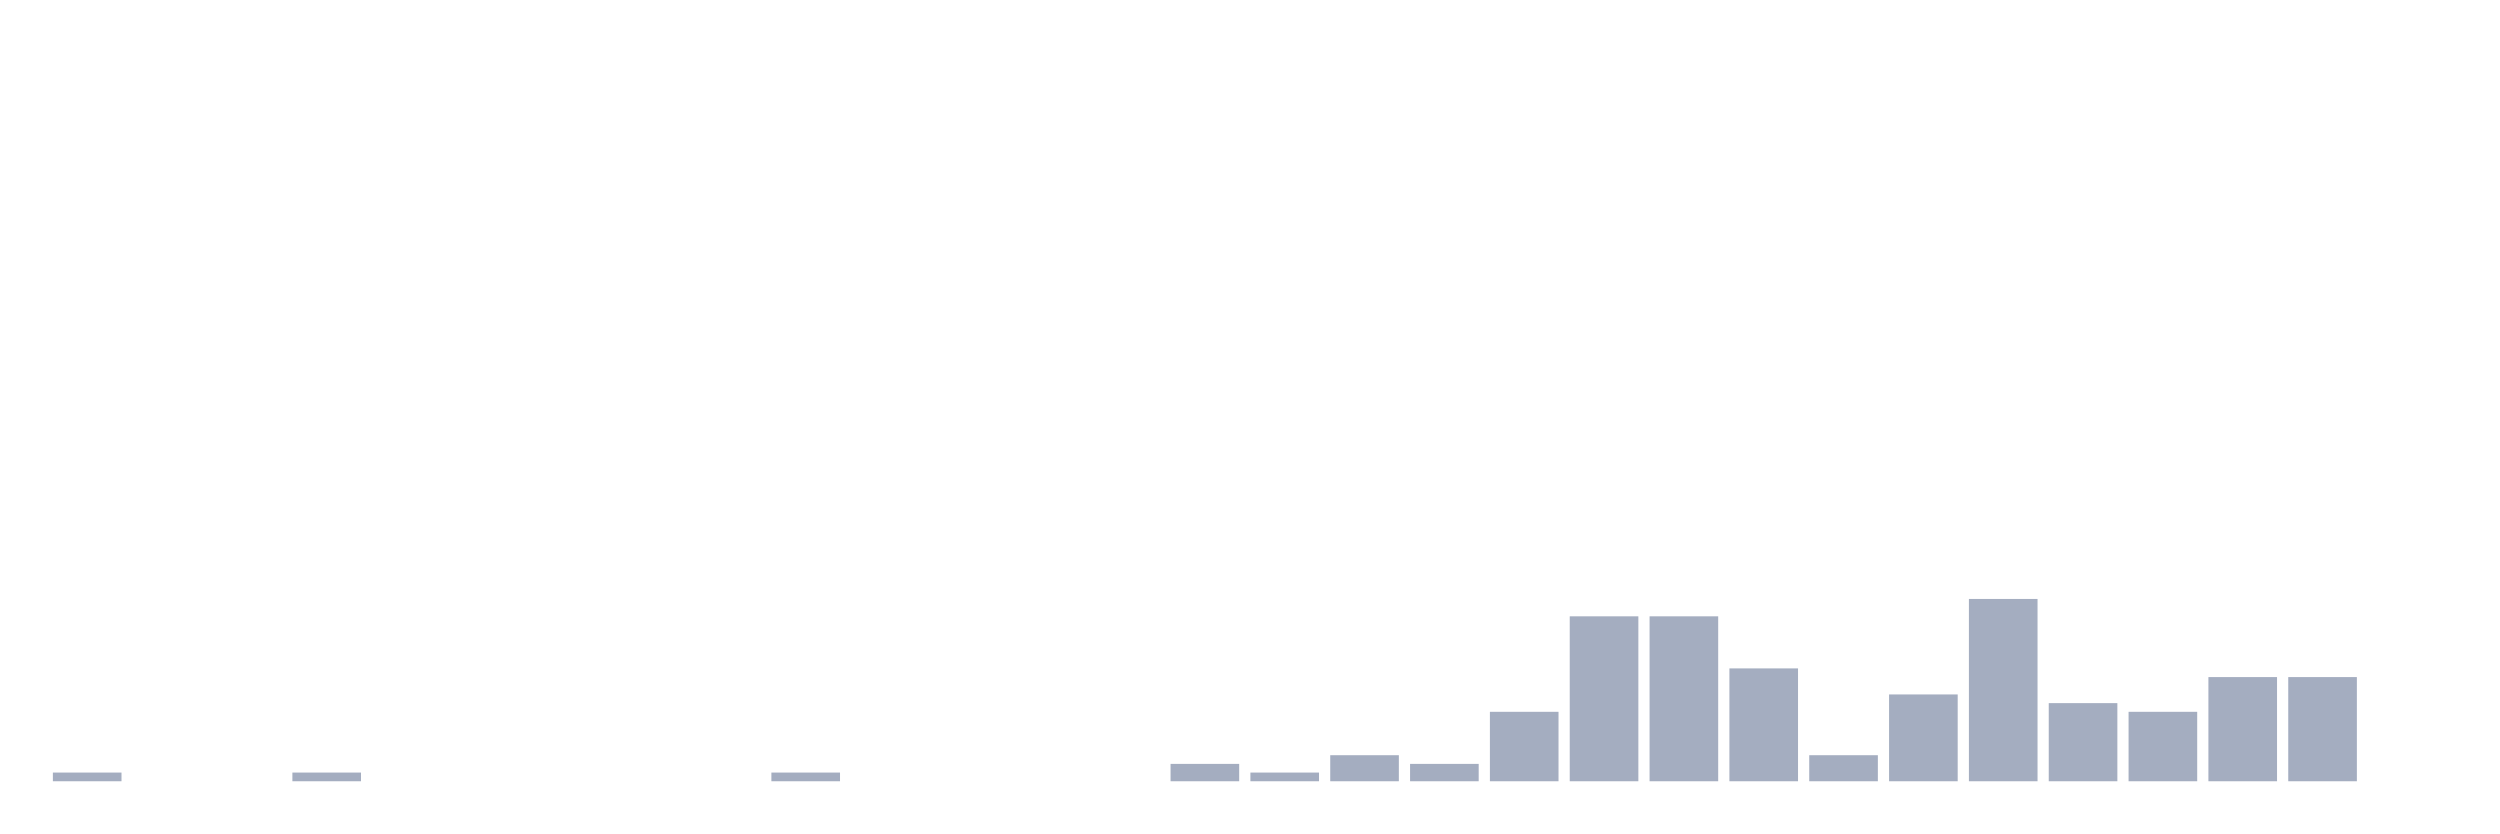
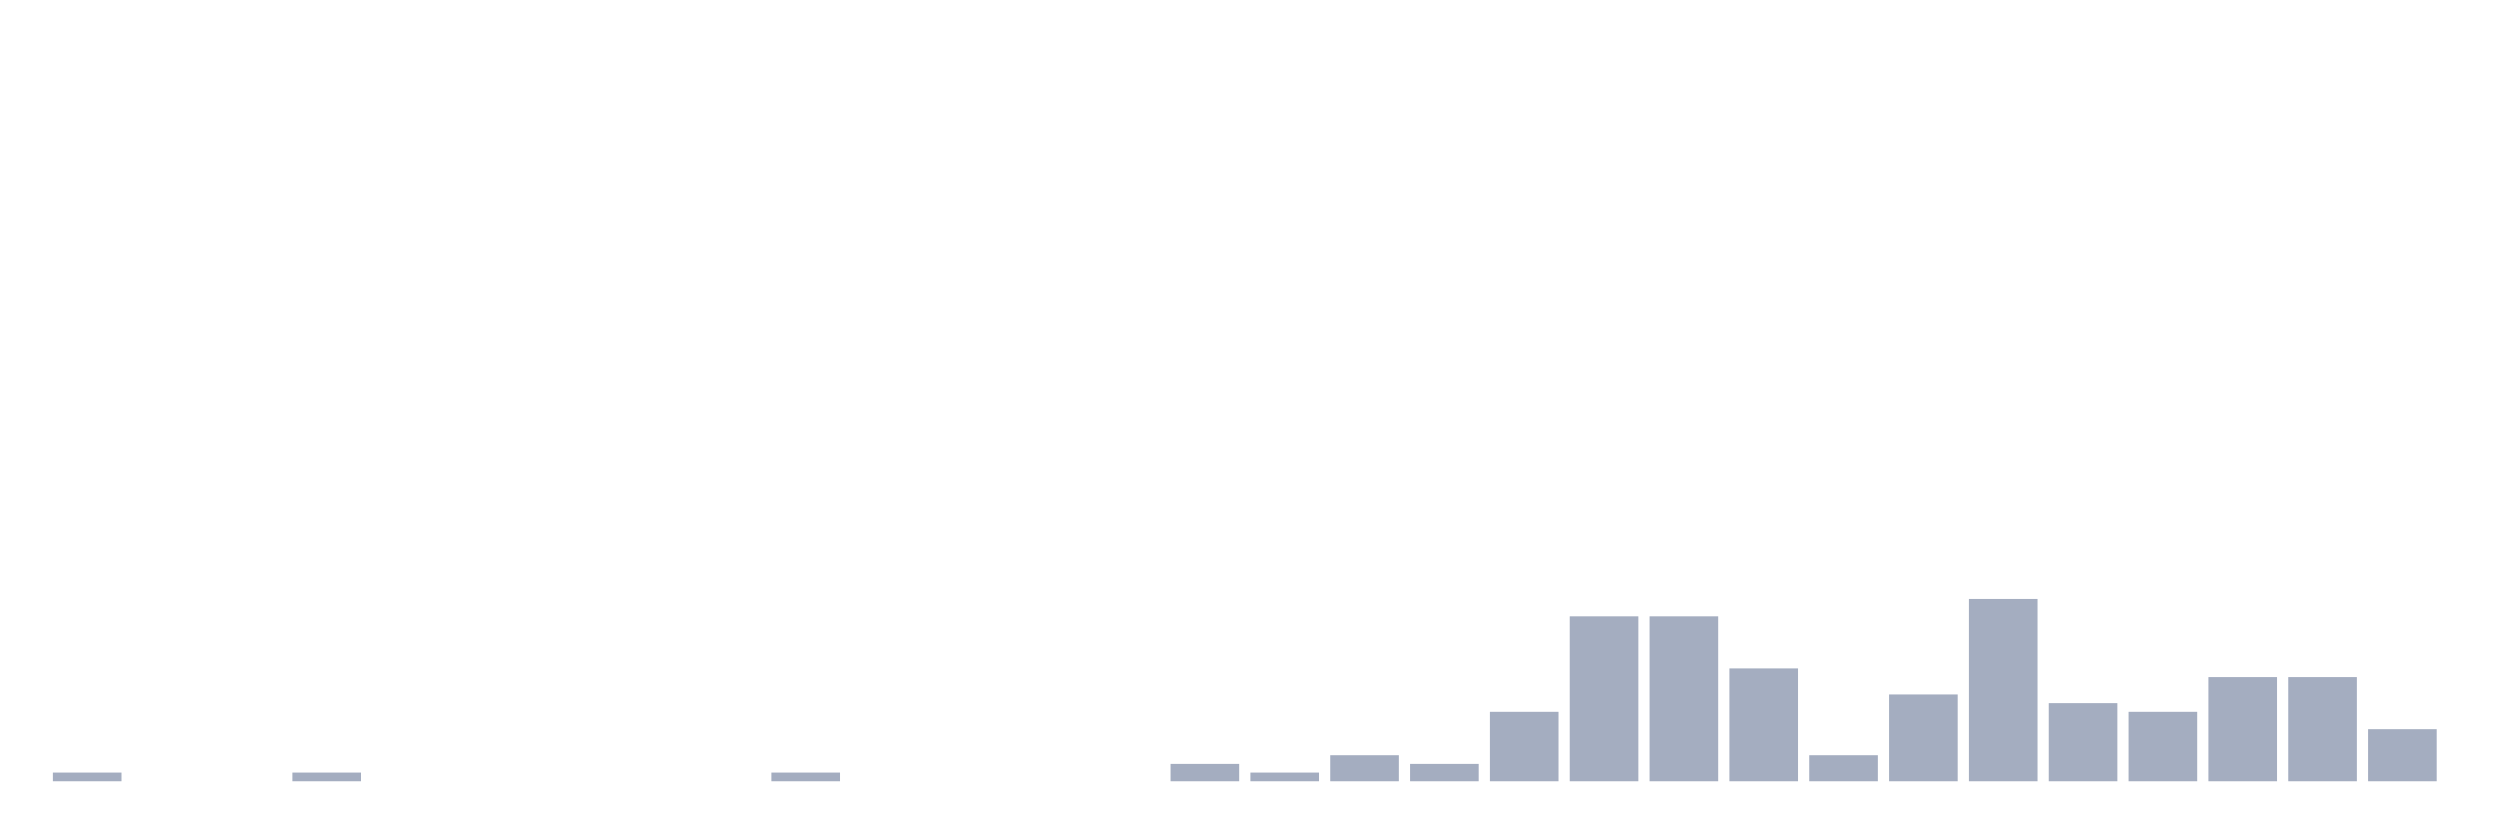
<svg xmlns="http://www.w3.org/2000/svg" viewBox="0 0 480 160">
  <g transform="translate(10,10)">
    <rect class="bar" x="0.153" width="13.175" y="138.333" height="1.667" fill="rgb(164,173,192)" />
    <rect class="bar" x="15.482" width="13.175" y="140" height="0" fill="rgb(164,173,192)" />
    <rect class="bar" x="30.81" width="13.175" y="140" height="0" fill="rgb(164,173,192)" />
    <rect class="bar" x="46.138" width="13.175" y="138.333" height="1.667" fill="rgb(164,173,192)" />
    <rect class="bar" x="61.466" width="13.175" y="140" height="0" fill="rgb(164,173,192)" />
    <rect class="bar" x="76.794" width="13.175" y="140" height="0" fill="rgb(164,173,192)" />
    <rect class="bar" x="92.123" width="13.175" y="140" height="0" fill="rgb(164,173,192)" />
    <rect class="bar" x="107.451" width="13.175" y="140" height="0" fill="rgb(164,173,192)" />
    <rect class="bar" x="122.779" width="13.175" y="140" height="0" fill="rgb(164,173,192)" />
    <rect class="bar" x="138.107" width="13.175" y="138.333" height="1.667" fill="rgb(164,173,192)" />
    <rect class="bar" x="153.436" width="13.175" y="140" height="0" fill="rgb(164,173,192)" />
    <rect class="bar" x="168.764" width="13.175" y="140" height="0" fill="rgb(164,173,192)" />
    <rect class="bar" x="184.092" width="13.175" y="140" height="0" fill="rgb(164,173,192)" />
    <rect class="bar" x="199.42" width="13.175" y="140" height="0" fill="rgb(164,173,192)" />
    <rect class="bar" x="214.748" width="13.175" y="136.667" height="3.333" fill="rgb(164,173,192)" />
    <rect class="bar" x="230.077" width="13.175" y="138.333" height="1.667" fill="rgb(164,173,192)" />
    <rect class="bar" x="245.405" width="13.175" y="135" height="5" fill="rgb(164,173,192)" />
    <rect class="bar" x="260.733" width="13.175" y="136.667" height="3.333" fill="rgb(164,173,192)" />
    <rect class="bar" x="276.061" width="13.175" y="126.667" height="13.333" fill="rgb(164,173,192)" />
    <rect class="bar" x="291.39" width="13.175" y="108.333" height="31.667" fill="rgb(164,173,192)" />
    <rect class="bar" x="306.718" width="13.175" y="108.333" height="31.667" fill="rgb(164,173,192)" />
    <rect class="bar" x="322.046" width="13.175" y="118.333" height="21.667" fill="rgb(164,173,192)" />
    <rect class="bar" x="337.374" width="13.175" y="135" height="5" fill="rgb(164,173,192)" />
    <rect class="bar" x="352.702" width="13.175" y="123.333" height="16.667" fill="rgb(164,173,192)" />
    <rect class="bar" x="368.031" width="13.175" y="105" height="35" fill="rgb(164,173,192)" />
    <rect class="bar" x="383.359" width="13.175" y="125" height="15" fill="rgb(164,173,192)" />
    <rect class="bar" x="398.687" width="13.175" y="126.667" height="13.333" fill="rgb(164,173,192)" />
    <rect class="bar" x="414.015" width="13.175" y="120" height="20" fill="rgb(164,173,192)" />
    <rect class="bar" x="429.344" width="13.175" y="120" height="20" fill="rgb(164,173,192)" />
-     <rect class="bar" x="444.672" width="13.175" y="140" height="0" fill="rgb(164,173,192)" />
+     <rect class="bar" x="444.672" width="13.175" y="130" height="10" fill="rgb(164,173,192)" />
  </g>
</svg>
